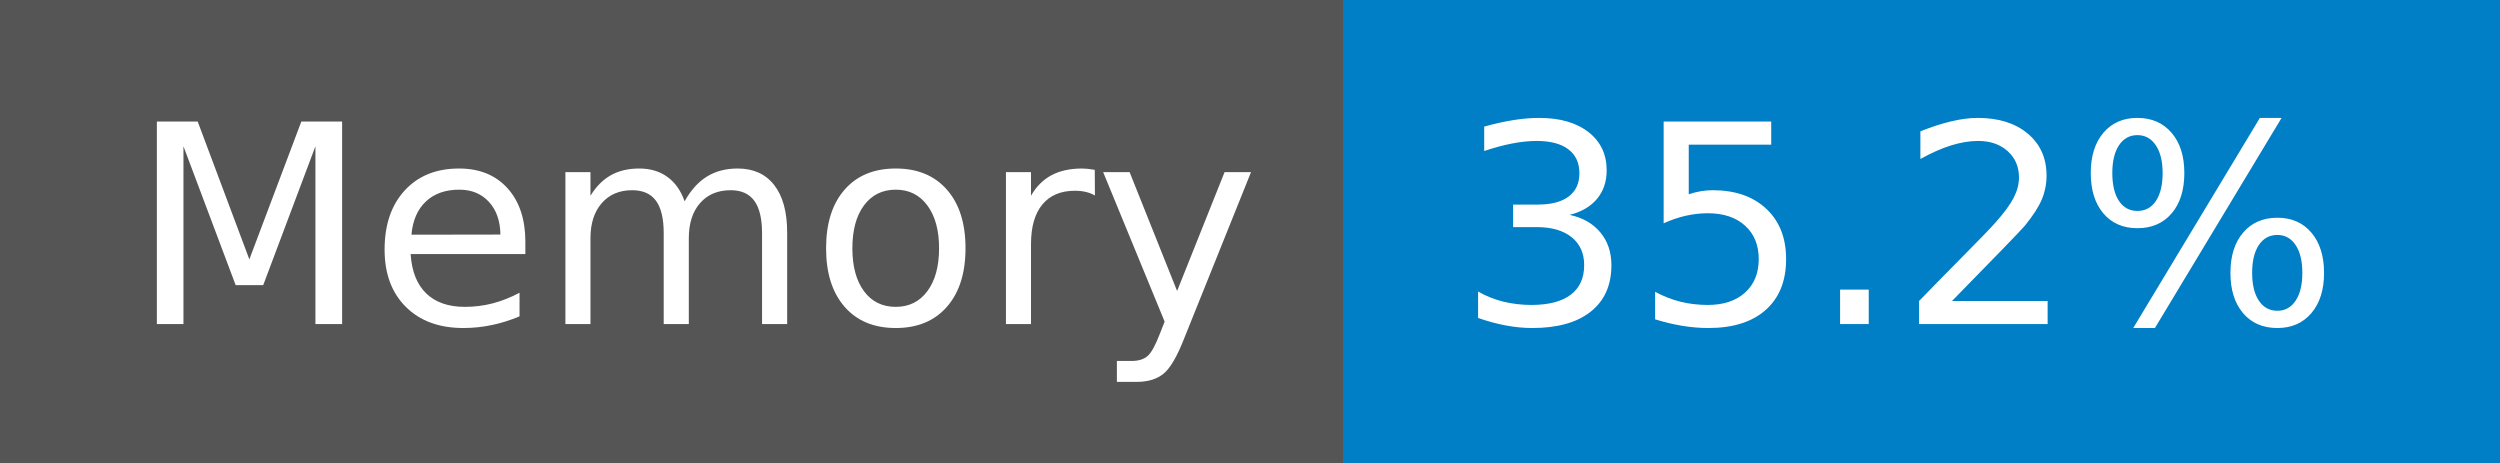
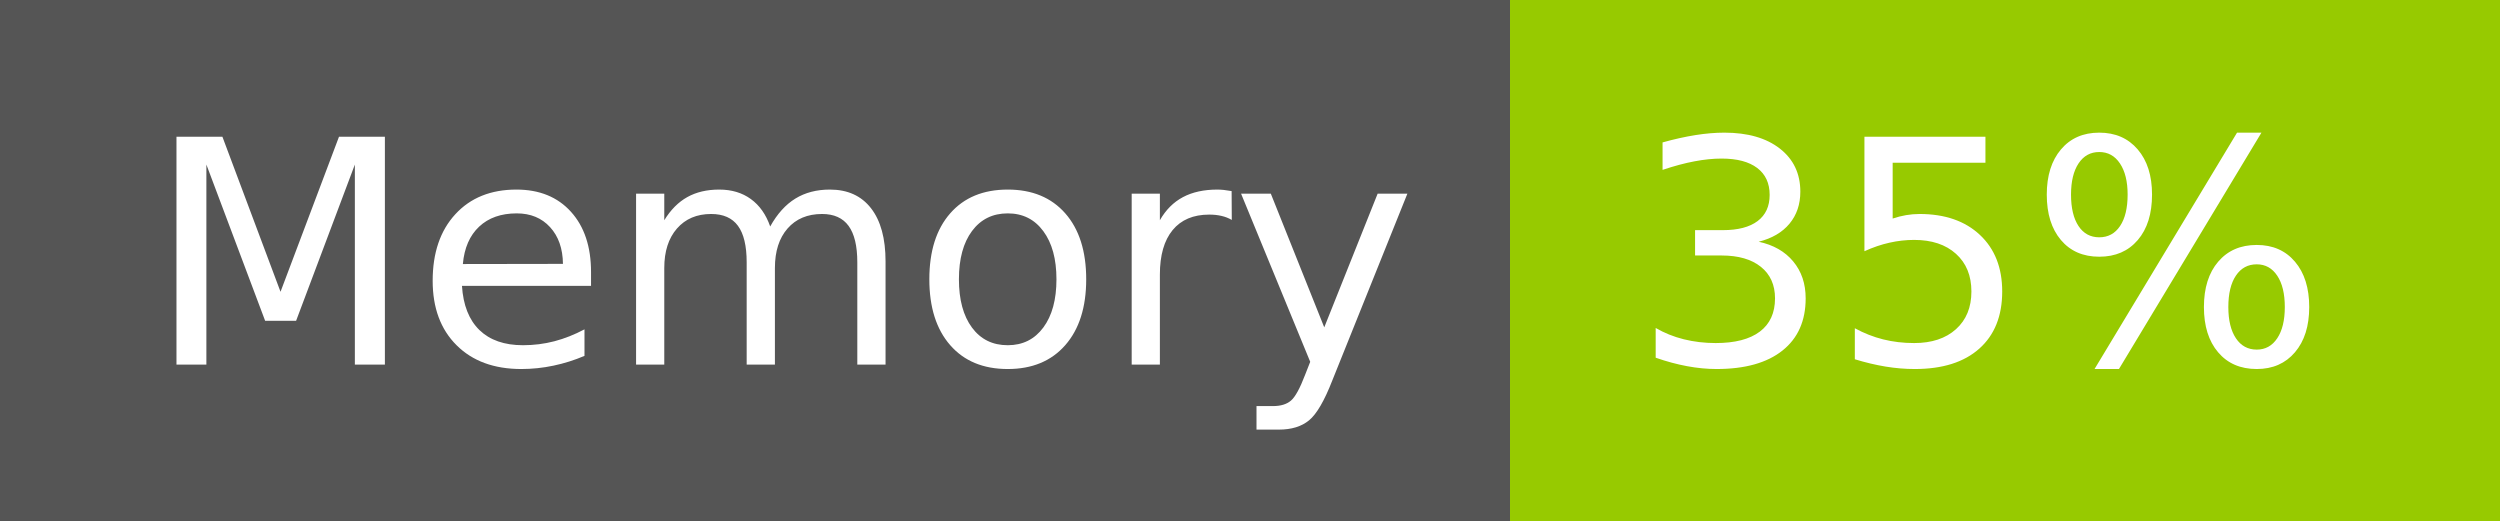
- <svg xmlns="http://www.w3.org/2000/svg" width="108" height="20" role="img" aria-label="Memory: 35.2%">
+ <svg xmlns="http://www.w3.org/2000/svg" width="96" height="20" role="img" aria-label="Memory: 35%">
  <g shape-rendering="crispEdges">
    <rect width="58" height="20" fill="#555" />
-     <rect x="58" width="50" height="20" fill="#007ec6" />
+     <rect x="58" width="38" height="20" fill="#97ca00" />
  </g>
  <g fill="#fff" text-anchor="middle" font-family="Verdana,Geneva,DejaVu Sans,sans-serif" text-rendering="geometricPrecision" font-size="120">
    <text x="300" y="140" transform="scale(.1)" fill="#fff" textLength="466">Memory</text>
-     <text x="820" y="140" transform="scale(.1)" fill="#fff" textLength="390">35.2%</text>
+     <text x="760" y="140" transform="scale(.1)" fill="#fff" textLength="276">35%</text>
  </g>
</svg>
